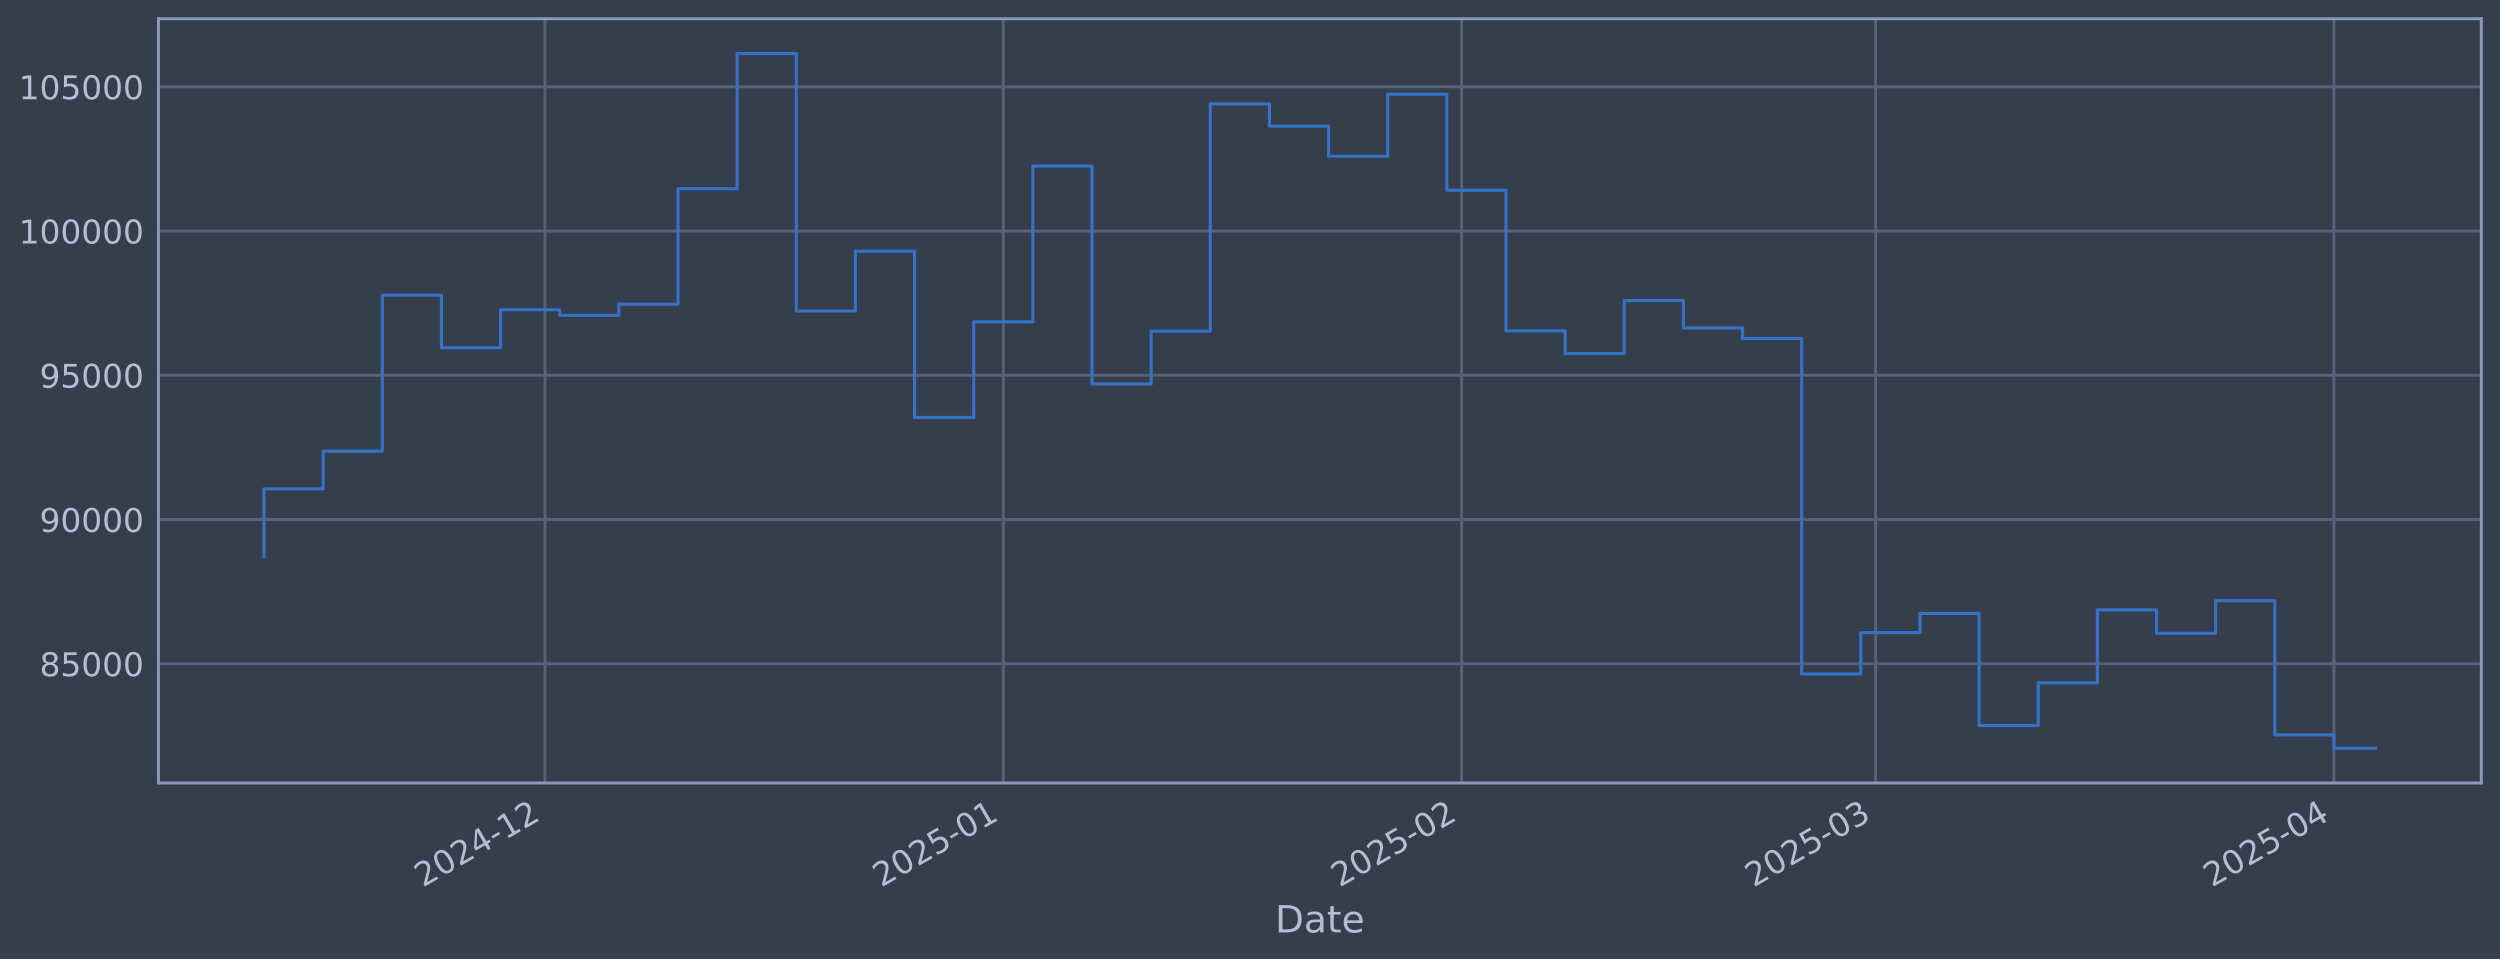
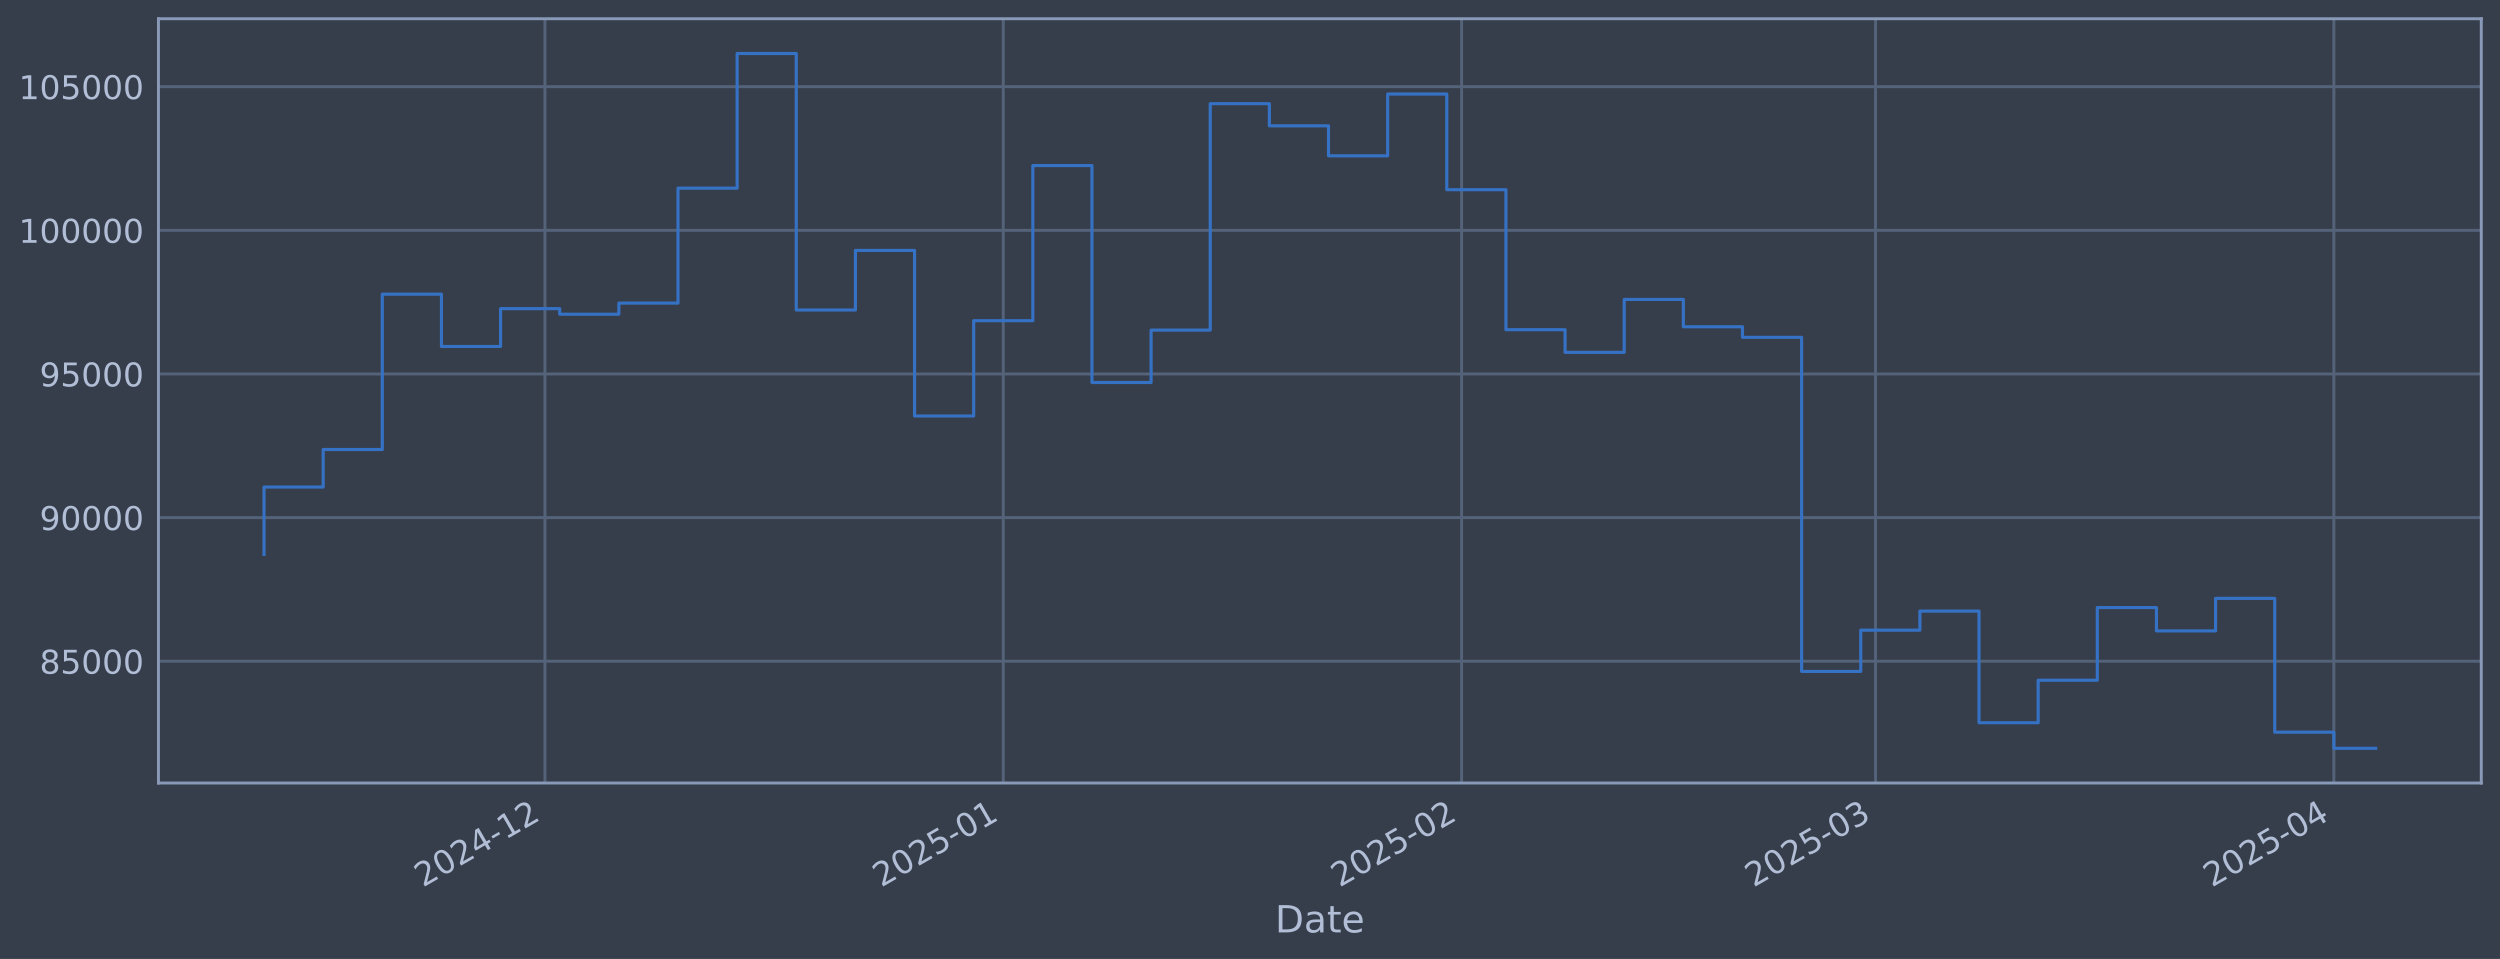
<svg xmlns="http://www.w3.org/2000/svg" xmlns:xlink="http://www.w3.org/1999/xlink" width="960.9pt" height="368.58pt" viewBox="0 0 960.9 368.58" version="1.1">
  <defs>
    <style type="text/css">*{stroke-linejoin: round; stroke-linecap: butt}</style>
  </defs>
  <g id="figure_1">
    <g id="patch_1">
      <path d="M 0 368.58  L 960.9 368.58  L 960.9 0  L 0 0  z " style="fill: #373e4b" />
    </g>
    <g id="axes_1">
      <g id="patch_2">
        <path d="M 60.901 300.96  L 953.701 300.96  L 953.701 7.2  L 60.901 7.2  z " style="fill: #373e4b" />
      </g>
      <g id="matplotlib.axis_1">
        <g id="xtick_1">
          <g id="line2d_1">
-             <path d="M 209.455 300.96  L 209.455 7.2  " clip-path="url(#p8d3ac6194d)" style="fill: none; stroke: #546379; stroke-width: 1.12; stroke-linecap: square" />
+             <path d="M 209.451 300.96  L 209.451 7.2  " clip-path="url(#p006a8d7aaf)" style="fill: none; stroke: #546379; stroke-width: 1.12; stroke-linecap: square" />
          </g>
          <g id="line2d_2" />
          <g id="text_1">
-             <g style="fill: #b1bed6" transform="translate(162.5519 341.1745) rotate(-30) scale(0.126 -0.126)">
+             <g style="fill: #b1bed6" transform="translate(162.5477 341.1745) rotate(-30) scale(0.126 -0.126)">
              <defs>
                <path id="DejaVuSans-32" d="M 1228 531  L 3431 531  L 3431 0  L 469 0  L 469 531  Q 828 903 1448 1529  Q 2069 2156 2228 2338  Q 2531 2678 2651 2914  Q 2772 3150 2772 3378  Q 2772 3750 2511 3984  Q 2250 4219 1831 4219  Q 1534 4219 1204 4116  Q 875 4013 500 3803  L 500 4441  Q 881 4594 1212 4672  Q 1544 4750 1819 4750  Q 2544 4750 2975 4387  Q 3406 4025 3406 3419  Q 3406 3131 3298 2873  Q 3191 2616 2906 2266  Q 2828 2175 2409 1742  Q 1991 1309 1228 531  z " transform="scale(0.015625)" />
                <path id="DejaVuSans-30" d="M 2034 4250  Q 1547 4250 1301 3770  Q 1056 3291 1056 2328  Q 1056 1369 1301 889  Q 1547 409 2034 409  Q 2525 409 2770 889  Q 3016 1369 3016 2328  Q 3016 3291 2770 3770  Q 2525 4250 2034 4250  z M 2034 4750  Q 2819 4750 3233 4129  Q 3647 3509 3647 2328  Q 3647 1150 3233 529  Q 2819 -91 2034 -91  Q 1250 -91 836 529  Q 422 1150 422 2328  Q 422 3509 836 4129  Q 1250 4750 2034 4750  z " transform="scale(0.015625)" />
                <path id="DejaVuSans-34" d="M 2419 4116  L 825 1625  L 2419 1625  L 2419 4116  z M 2253 4666  L 3047 4666  L 3047 1625  L 3713 1625  L 3713 1100  L 3047 1100  L 3047 0  L 2419 0  L 2419 1100  L 313 1100  L 313 1709  L 2253 4666  z " transform="scale(0.015625)" />
                <path id="DejaVuSans-2d" d="M 313 2009  L 1997 2009  L 1997 1497  L 313 1497  L 313 2009  z " transform="scale(0.015625)" />
                <path id="DejaVuSans-31" d="M 794 531  L 1825 531  L 1825 4091  L 703 3866  L 703 4441  L 1819 4666  L 2450 4666  L 2450 531  L 3481 531  L 3481 0  L 794 0  L 794 531  z " transform="scale(0.015625)" />
              </defs>
              <use xlink:href="#DejaVuSans-32" />
              <use xlink:href="#DejaVuSans-30" transform="translate(63.62305 0)" />
              <use xlink:href="#DejaVuSans-32" transform="translate(127.2461 0)" />
              <use xlink:href="#DejaVuSans-34" transform="translate(190.8691 0)" />
              <use xlink:href="#DejaVuSans-2d" transform="translate(254.4922 0)" />
              <use xlink:href="#DejaVuSans-31" transform="translate(290.5762 0)" />
              <use xlink:href="#DejaVuSans-32" transform="translate(354.1992 0)" />
            </g>
          </g>
        </g>
        <g id="xtick_2">
          <g id="line2d_3">
-             <path d="M 385.621 300.96  L 385.621 7.2  " clip-path="url(#p8d3ac6194d)" style="fill: none; stroke: #546379; stroke-width: 1.12; stroke-linecap: square" />
+             <path d="M 385.61 300.96  L 385.61 7.2  " clip-path="url(#p006a8d7aaf)" style="fill: none; stroke: #546379; stroke-width: 1.12; stroke-linecap: square" />
          </g>
          <g id="line2d_4" />
          <g id="text_2">
-             <g style="fill: #b1bed6" transform="translate(338.7181 341.1745) rotate(-30) scale(0.126 -0.126)">
+             <g style="fill: #b1bed6" transform="translate(338.707 341.1745) rotate(-30) scale(0.126 -0.126)">
              <defs>
                <path id="DejaVuSans-35" d="M 691 4666  L 3169 4666  L 3169 4134  L 1269 4134  L 1269 2991  Q 1406 3038 1543 3061  Q 1681 3084 1819 3084  Q 2600 3084 3056 2656  Q 3513 2228 3513 1497  Q 3513 744 3044 326  Q 2575 -91 1722 -91  Q 1428 -91 1123 -41  Q 819 9 494 109  L 494 744  Q 775 591 1075 516  Q 1375 441 1709 441  Q 2250 441 2565 725  Q 2881 1009 2881 1497  Q 2881 1984 2565 2268  Q 2250 2553 1709 2553  Q 1456 2553 1204 2497  Q 953 2441 691 2322  L 691 4666  z " transform="scale(0.015625)" />
              </defs>
              <use xlink:href="#DejaVuSans-32" />
              <use xlink:href="#DejaVuSans-30" transform="translate(63.62305 0)" />
              <use xlink:href="#DejaVuSans-32" transform="translate(127.2461 0)" />
              <use xlink:href="#DejaVuSans-35" transform="translate(190.8691 0)" />
              <use xlink:href="#DejaVuSans-2d" transform="translate(254.4922 0)" />
              <use xlink:href="#DejaVuSans-30" transform="translate(290.5762 0)" />
              <use xlink:href="#DejaVuSans-31" transform="translate(354.1992 0)" />
            </g>
          </g>
        </g>
        <g id="xtick_3">
          <g id="line2d_5">
-             <path d="M 561.788 300.96  L 561.788 7.2  " clip-path="url(#p8d3ac6194d)" style="fill: none; stroke: #546379; stroke-width: 1.12; stroke-linecap: square" />
+             <path d="M 561.77 300.96  L 561.77 7.2  " clip-path="url(#p006a8d7aaf)" style="fill: none; stroke: #546379; stroke-width: 1.12; stroke-linecap: square" />
          </g>
          <g id="line2d_6" />
          <g id="text_3">
-             <g style="fill: #b1bed6" transform="translate(514.8842 341.1745) rotate(-30) scale(0.126 -0.126)">
+             <g style="fill: #b1bed6" transform="translate(514.8664 341.1745) rotate(-30) scale(0.126 -0.126)">
              <use xlink:href="#DejaVuSans-32" />
              <use xlink:href="#DejaVuSans-30" transform="translate(63.62305 0)" />
              <use xlink:href="#DejaVuSans-32" transform="translate(127.2461 0)" />
              <use xlink:href="#DejaVuSans-35" transform="translate(190.8691 0)" />
              <use xlink:href="#DejaVuSans-2d" transform="translate(254.4922 0)" />
              <use xlink:href="#DejaVuSans-30" transform="translate(290.5762 0)" />
              <use xlink:href="#DejaVuSans-32" transform="translate(354.1992 0)" />
            </g>
          </g>
        </g>
        <g id="xtick_4">
          <g id="line2d_7">
-             <path d="M 720.905 300.96  L 720.905 7.2  " clip-path="url(#p8d3ac6194d)" style="fill: none; stroke: #546379; stroke-width: 1.12; stroke-linecap: square" />
+             <path d="M 720.881 300.96  L 720.881 7.2  " clip-path="url(#p006a8d7aaf)" style="fill: none; stroke: #546379; stroke-width: 1.12; stroke-linecap: square" />
          </g>
          <g id="line2d_8" />
          <g id="text_4">
-             <g style="fill: #b1bed6" transform="translate(674.0021 341.1745) rotate(-30) scale(0.126 -0.126)">
+             <g style="fill: #b1bed6" transform="translate(673.978 341.1745) rotate(-30) scale(0.126 -0.126)">
              <defs>
                <path id="DejaVuSans-33" d="M 2597 2516  Q 3050 2419 3304 2112  Q 3559 1806 3559 1356  Q 3559 666 3084 287  Q 2609 -91 1734 -91  Q 1441 -91 1130 -33  Q 819 25 488 141  L 488 750  Q 750 597 1062 519  Q 1375 441 1716 441  Q 2309 441 2620 675  Q 2931 909 2931 1356  Q 2931 1769 2642 2001  Q 2353 2234 1838 2234  L 1294 2234  L 1294 2753  L 1863 2753  Q 2328 2753 2575 2939  Q 2822 3125 2822 3475  Q 2822 3834 2567 4026  Q 2313 4219 1838 4219  Q 1578 4219 1281 4162  Q 984 4106 628 3988  L 628 4550  Q 988 4650 1302 4700  Q 1616 4750 1894 4750  Q 2613 4750 3031 4423  Q 3450 4097 3450 3541  Q 3450 3153 3228 2886  Q 3006 2619 2597 2516  z " transform="scale(0.015625)" />
              </defs>
              <use xlink:href="#DejaVuSans-32" />
              <use xlink:href="#DejaVuSans-30" transform="translate(63.62305 0)" />
              <use xlink:href="#DejaVuSans-32" transform="translate(127.2461 0)" />
              <use xlink:href="#DejaVuSans-35" transform="translate(190.8691 0)" />
              <use xlink:href="#DejaVuSans-2d" transform="translate(254.4922 0)" />
              <use xlink:href="#DejaVuSans-30" transform="translate(290.5762 0)" />
              <use xlink:href="#DejaVuSans-33" transform="translate(354.1992 0)" />
            </g>
          </g>
        </g>
        <g id="xtick_5">
          <g id="line2d_9">
-             <path d="M 897.072 300.96  L 897.072 7.2  " clip-path="url(#p8d3ac6194d)" style="fill: none; stroke: #546379; stroke-width: 1.12; stroke-linecap: square" />
+             <path d="M 897.041 300.96  L 897.041 7.2  " clip-path="url(#p006a8d7aaf)" style="fill: none; stroke: #546379; stroke-width: 1.12; stroke-linecap: square" />
          </g>
          <g id="line2d_10" />
          <g id="text_5">
-             <g style="fill: #b1bed6" transform="translate(850.1683 341.1745) rotate(-30) scale(0.126 -0.126)">
+             <g style="fill: #b1bed6" transform="translate(850.1374 341.1745) rotate(-30) scale(0.126 -0.126)">
              <use xlink:href="#DejaVuSans-32" />
              <use xlink:href="#DejaVuSans-30" transform="translate(63.62305 0)" />
              <use xlink:href="#DejaVuSans-32" transform="translate(127.2461 0)" />
              <use xlink:href="#DejaVuSans-35" transform="translate(190.8691 0)" />
              <use xlink:href="#DejaVuSans-2d" transform="translate(254.4922 0)" />
              <use xlink:href="#DejaVuSans-30" transform="translate(290.5762 0)" />
              <use xlink:href="#DejaVuSans-34" transform="translate(354.1992 0)" />
            </g>
          </g>
        </g>
        <g id="text_6">
          <g style="fill: #b1bed6" transform="translate(490.0914 358.3856) scale(0.144 -0.144)">
            <defs>
              <path id="DejaVuSans-44" d="M 1259 4147  L 1259 519  L 2022 519  Q 2988 519 3436 956  Q 3884 1394 3884 2338  Q 3884 3275 3436 3711  Q 2988 4147 2022 4147  L 1259 4147  z M 628 4666  L 1925 4666  Q 3281 4666 3915 4102  Q 4550 3538 4550 2338  Q 4550 1131 3912 565  Q 3275 0 1925 0  L 628 0  L 628 4666  z " transform="scale(0.015625)" />
              <path id="DejaVuSans-61" d="M 2194 1759  Q 1497 1759 1228 1600  Q 959 1441 959 1056  Q 959 750 1161 570  Q 1363 391 1709 391  Q 2188 391 2477 730  Q 2766 1069 2766 1631  L 2766 1759  L 2194 1759  z M 3341 1997  L 3341 0  L 2766 0  L 2766 531  Q 2569 213 2275 61  Q 1981 -91 1556 -91  Q 1019 -91 701 211  Q 384 513 384 1019  Q 384 1609 779 1909  Q 1175 2209 1959 2209  L 2766 2209  L 2766 2266  Q 2766 2663 2505 2880  Q 2244 3097 1772 3097  Q 1472 3097 1187 3025  Q 903 2953 641 2809  L 641 3341  Q 956 3463 1253 3523  Q 1550 3584 1831 3584  Q 2591 3584 2966 3190  Q 3341 2797 3341 1997  z " transform="scale(0.015625)" />
              <path id="DejaVuSans-74" d="M 1172 4494  L 1172 3500  L 2356 3500  L 2356 3053  L 1172 3053  L 1172 1153  Q 1172 725 1289 603  Q 1406 481 1766 481  L 2356 481  L 2356 0  L 1766 0  Q 1100 0 847 248  Q 594 497 594 1153  L 594 3053  L 172 3053  L 172 3500  L 594 3500  L 594 4494  L 1172 4494  z " transform="scale(0.015625)" />
              <path id="DejaVuSans-65" d="M 3597 1894  L 3597 1613  L 953 1613  Q 991 1019 1311 708  Q 1631 397 2203 397  Q 2534 397 2845 478  Q 3156 559 3463 722  L 3463 178  Q 3153 47 2828 -22  Q 2503 -91 2169 -91  Q 1331 -91 842 396  Q 353 884 353 1716  Q 353 2575 817 3079  Q 1281 3584 2069 3584  Q 2775 3584 3186 3129  Q 3597 2675 3597 1894  z M 3022 2063  Q 3016 2534 2758 2815  Q 2500 3097 2075 3097  Q 1594 3097 1305 2825  Q 1016 2553 972 2059  L 3022 2063  z " transform="scale(0.015625)" />
            </defs>
            <use xlink:href="#DejaVuSans-44" />
            <use xlink:href="#DejaVuSans-61" transform="translate(77.00195 0)" />
            <use xlink:href="#DejaVuSans-74" transform="translate(138.2812 0)" />
            <use xlink:href="#DejaVuSans-65" transform="translate(177.4902 0)" />
          </g>
        </g>
      </g>
      <g id="matplotlib.axis_2">
        <g id="ytick_1">
          <g id="line2d_11">
-             <path d="M 60.901 255.125  L 953.701 255.125  " clip-path="url(#p8d3ac6194d)" style="fill: none; stroke: #546379; stroke-width: 1.12; stroke-linecap: square" />
+             <path d="M 60.901 254.153  L 953.701 254.153  " clip-path="url(#p006a8d7aaf)" style="fill: none; stroke: #546379; stroke-width: 1.12; stroke-linecap: square" />
          </g>
          <g id="line2d_12" />
          <g id="text_7">
-             <g style="fill: #b1bed6" transform="translate(15.21675 259.9124) scale(0.126 -0.126)">
+             <g style="fill: #b1bed6" transform="translate(15.21675 258.9397) scale(0.126 -0.126)">
              <defs>
                <path id="DejaVuSans-38" d="M 2034 2216  Q 1584 2216 1326 1975  Q 1069 1734 1069 1313  Q 1069 891 1326 650  Q 1584 409 2034 409  Q 2484 409 2743 651  Q 3003 894 3003 1313  Q 3003 1734 2745 1975  Q 2488 2216 2034 2216  z M 1403 2484  Q 997 2584 770 2862  Q 544 3141 544 3541  Q 544 4100 942 4425  Q 1341 4750 2034 4750  Q 2731 4750 3128 4425  Q 3525 4100 3525 3541  Q 3525 3141 3298 2862  Q 3072 2584 2669 2484  Q 3125 2378 3379 2068  Q 3634 1759 3634 1313  Q 3634 634 3220 271  Q 2806 -91 2034 -91  Q 1263 -91 848 271  Q 434 634 434 1313  Q 434 1759 690 2068  Q 947 2378 1403 2484  z M 1172 3481  Q 1172 3119 1398 2916  Q 1625 2713 2034 2713  Q 2441 2713 2670 2916  Q 2900 3119 2900 3481  Q 2900 3844 2670 4047  Q 2441 4250 2034 4250  Q 1625 4250 1398 4047  Q 1172 3844 1172 3481  z " transform="scale(0.015625)" />
              </defs>
              <use xlink:href="#DejaVuSans-38" />
              <use xlink:href="#DejaVuSans-35" transform="translate(63.62305 0)" />
              <use xlink:href="#DejaVuSans-30" transform="translate(127.2461 0)" />
              <use xlink:href="#DejaVuSans-30" transform="translate(190.8691 0)" />
              <use xlink:href="#DejaVuSans-30" transform="translate(254.4922 0)" />
            </g>
          </g>
        </g>
        <g id="ytick_2">
          <g id="line2d_13">
-             <path d="M 60.901 199.687  L 953.701 199.687  " clip-path="url(#p8d3ac6194d)" style="fill: none; stroke: #546379; stroke-width: 1.12; stroke-linecap: square" />
+             <path d="M 60.901 198.944  L 953.701 198.944  " clip-path="url(#p006a8d7aaf)" style="fill: none; stroke: #546379; stroke-width: 1.12; stroke-linecap: square" />
          </g>
          <g id="line2d_14" />
          <g id="text_8">
-             <g style="fill: #b1bed6" transform="translate(15.21675 204.4737) scale(0.126 -0.126)">
+             <g style="fill: #b1bed6" transform="translate(15.21675 203.7308) scale(0.126 -0.126)">
              <defs>
                <path id="DejaVuSans-39" d="M 703 97  L 703 672  Q 941 559 1184 500  Q 1428 441 1663 441  Q 2288 441 2617 861  Q 2947 1281 2994 2138  Q 2813 1869 2534 1725  Q 2256 1581 1919 1581  Q 1219 1581 811 2004  Q 403 2428 403 3163  Q 403 3881 828 4315  Q 1253 4750 1959 4750  Q 2769 4750 3195 4129  Q 3622 3509 3622 2328  Q 3622 1225 3098 567  Q 2575 -91 1691 -91  Q 1453 -91 1209 -44  Q 966 3 703 97  z M 1959 2075  Q 2384 2075 2632 2365  Q 2881 2656 2881 3163  Q 2881 3666 2632 3958  Q 2384 4250 1959 4250  Q 1534 4250 1286 3958  Q 1038 3666 1038 3163  Q 1038 2656 1286 2365  Q 1534 2075 1959 2075  z " transform="scale(0.015625)" />
              </defs>
              <use xlink:href="#DejaVuSans-39" />
              <use xlink:href="#DejaVuSans-30" transform="translate(63.62305 0)" />
              <use xlink:href="#DejaVuSans-30" transform="translate(127.2461 0)" />
              <use xlink:href="#DejaVuSans-30" transform="translate(190.8691 0)" />
              <use xlink:href="#DejaVuSans-30" transform="translate(254.4922 0)" />
            </g>
          </g>
        </g>
        <g id="ytick_3">
          <g id="line2d_15">
-             <path d="M 60.901 144.248  L 953.701 144.248  " clip-path="url(#p8d3ac6194d)" style="fill: none; stroke: #546379; stroke-width: 1.12; stroke-linecap: square" />
+             <path d="M 60.901 143.735  L 953.701 143.735  " clip-path="url(#p006a8d7aaf)" style="fill: none; stroke: #546379; stroke-width: 1.12; stroke-linecap: square" />
          </g>
          <g id="line2d_16" />
          <g id="text_9">
-             <g style="fill: #b1bed6" transform="translate(15.21675 149.0349) scale(0.126 -0.126)">
+             <g style="fill: #b1bed6" transform="translate(15.21675 148.5219) scale(0.126 -0.126)">
              <use xlink:href="#DejaVuSans-39" />
              <use xlink:href="#DejaVuSans-35" transform="translate(63.62305 0)" />
              <use xlink:href="#DejaVuSans-30" transform="translate(127.2461 0)" />
              <use xlink:href="#DejaVuSans-30" transform="translate(190.8691 0)" />
              <use xlink:href="#DejaVuSans-30" transform="translate(254.4922 0)" />
            </g>
          </g>
        </g>
        <g id="ytick_4">
          <g id="line2d_17">
-             <path d="M 60.901 88.809  L 953.701 88.809  " clip-path="url(#p8d3ac6194d)" style="fill: none; stroke: #546379; stroke-width: 1.12; stroke-linecap: square" />
+             <path d="M 60.901 88.526  L 953.701 88.526  " clip-path="url(#p006a8d7aaf)" style="fill: none; stroke: #546379; stroke-width: 1.12; stroke-linecap: square" />
          </g>
          <g id="line2d_18" />
          <g id="text_10">
-             <g style="fill: #b1bed6" transform="translate(7.2 93.59609) scale(0.126 -0.126)">
+             <g style="fill: #b1bed6" transform="translate(7.2 93.31302) scale(0.126 -0.126)">
              <use xlink:href="#DejaVuSans-31" />
              <use xlink:href="#DejaVuSans-30" transform="translate(63.62305 0)" />
              <use xlink:href="#DejaVuSans-30" transform="translate(127.2461 0)" />
              <use xlink:href="#DejaVuSans-30" transform="translate(190.8691 0)" />
              <use xlink:href="#DejaVuSans-30" transform="translate(254.4922 0)" />
              <use xlink:href="#DejaVuSans-30" transform="translate(318.1152 0)" />
            </g>
          </g>
        </g>
        <g id="ytick_5">
          <g id="line2d_19">
-             <path d="M 60.901 33.37  L 953.701 33.37  " clip-path="url(#p8d3ac6194d)" style="fill: none; stroke: #546379; stroke-width: 1.12; stroke-linecap: square" />
+             <path d="M 60.901 33.317  L 953.701 33.317  " clip-path="url(#p006a8d7aaf)" style="fill: none; stroke: #546379; stroke-width: 1.12; stroke-linecap: square" />
          </g>
          <g id="line2d_20" />
          <g id="text_11">
-             <g style="fill: #b1bed6" transform="translate(7.2 38.1573) scale(0.126 -0.126)">
+             <g style="fill: #b1bed6" transform="translate(7.2 38.10415) scale(0.126 -0.126)">
              <use xlink:href="#DejaVuSans-31" />
              <use xlink:href="#DejaVuSans-30" transform="translate(63.62305 0)" />
              <use xlink:href="#DejaVuSans-35" transform="translate(127.2461 0)" />
              <use xlink:href="#DejaVuSans-30" transform="translate(190.8691 0)" />
              <use xlink:href="#DejaVuSans-30" transform="translate(254.4922 0)" />
              <use xlink:href="#DejaVuSans-30" transform="translate(318.1152 0)" />
            </g>
          </g>
        </g>
      </g>
      <g id="line2d_21">
-         <path d="M 101.482 213.882  L 101.482 187.898  L 124.213 187.898  L 124.213 173.415  L 146.945 173.415  L 146.945 113.458  L 169.676 113.458  L 169.676 133.637  L 192.407 133.637  L 192.407 119.039  L 215.138 119.039  L 215.138 121.19  L 237.869 121.19  L 237.869 116.91  L 260.6 116.91  L 260.6 72.537  L 283.331 72.537  L 283.331 20.553  L 306.062 20.553  L 306.062 119.561  L 328.794 119.561  L 328.794 96.569  L 351.525 96.569  L 351.525 160.476  L 374.256 160.476  L 374.256 123.695  L 396.987 123.695  L 396.987 63.825  L 419.718 63.825  L 419.718 147.545  L 442.449 147.545  L 442.449 127.315  L 465.18 127.315  L 465.18 39.924  L 487.911 39.924  L 487.911 48.482  L 510.642 48.482  L 510.642 60.063  L 533.374 60.063  L 533.374 36.209  L 556.105 36.209  L 556.105 73.123  L 578.836 73.123  L 578.836 127.165  L 601.567 127.165  L 601.567 135.91  L 624.298 135.91  L 624.298 115.49  L 647.029 115.49  L 647.029 126.033  L 669.76 126.033  L 669.76 130.113  L 692.491 130.113  L 692.491 259.052  L 715.223 259.052  L 715.223 243.131  L 737.954 243.131  L 737.954 235.772  L 760.685 235.772  L 760.685 278.861  L 783.416 278.861  L 783.416 262.448  L 806.147 262.448  L 806.147 234.418  L 828.878 234.418  L 828.878 243.405  L 851.609 243.405  L 851.609 230.868  L 874.34 230.868  L 874.34 282.499  L 897.072 282.499  L 897.072 287.607  L 913.119 287.607  " clip-path="url(#p8d3ac6194d)" style="fill: none; stroke: #3572c6; stroke-width: 1.2; stroke-linecap: square" />
+         <path d="M 101.482 213.08  L 101.482 187.204  L 124.213 187.204  L 124.213 172.781  L 146.943 172.781  L 146.943 113.073  L 169.673 113.073  L 169.673 133.168  L 192.403 133.168  L 192.403 118.63  L 215.134 118.63  L 215.134 120.773  L 237.864 120.773  L 237.864 116.511  L 260.594 116.511  L 260.594 72.322  L 283.324 72.322  L 283.324 20.553  L 306.054 20.553  L 306.054 119.15  L 328.785 119.15  L 328.785 96.254  L 351.515 96.254  L 351.515 159.895  L 374.245 159.895  L 374.245 123.268  L 396.975 123.268  L 396.975 63.645  L 419.706 63.645  L 419.706 147.018  L 442.436 147.018  L 442.436 126.873  L 465.166 126.873  L 465.166 39.844  L 487.896 39.844  L 487.896 48.366  L 510.627 48.366  L 510.627 59.899  L 533.357 59.899  L 533.357 36.144  L 556.087 36.144  L 556.087 72.905  L 578.817 72.905  L 578.817 126.723  L 601.548 126.723  L 601.548 135.431  L 624.278 135.431  L 624.278 115.097  L 647.008 115.097  L 647.008 125.596  L 669.738 125.596  L 669.738 129.659  L 692.468 129.659  L 692.468 258.063  L 715.199 258.063  L 715.199 242.208  L 737.929 242.208  L 737.929 234.879  L 760.659 234.879  L 760.659 277.79  L 783.389 277.79  L 783.389 261.445  L 806.12 261.445  L 806.12 233.531  L 828.85 233.531  L 828.85 242.481  L 851.58 242.481  L 851.58 229.996  L 874.31 229.996  L 874.31 281.413  L 897.041 281.413  L 897.041 287.607  L 913.119 287.607  " clip-path="url(#p006a8d7aaf)" style="fill: none; stroke: #3572c6; stroke-width: 1.2; stroke-linecap: square" />
      </g>
      <g id="patch_3">
        <path d="M 60.901 300.96  L 60.901 7.2  " style="fill: none; stroke: #899ab8; stroke-width: 1.12; stroke-linejoin: miter; stroke-linecap: square" />
      </g>
      <g id="patch_4">
        <path d="M 953.701 300.96  L 953.701 7.2  " style="fill: none; stroke: #899ab8; stroke-width: 1.12; stroke-linejoin: miter; stroke-linecap: square" />
      </g>
      <g id="patch_5">
        <path d="M 60.901 300.96  L 953.701 300.96  " style="fill: none; stroke: #899ab8; stroke-width: 1.12; stroke-linejoin: miter; stroke-linecap: square" />
      </g>
      <g id="patch_6">
        <path d="M 60.901 7.2  L 953.701 7.2  " style="fill: none; stroke: #899ab8; stroke-width: 1.12; stroke-linejoin: miter; stroke-linecap: square" />
      </g>
    </g>
  </g>
  <defs>
-     <clipPath id="p8d3ac6194d">
+     <clipPath id="p006a8d7aaf">
      <rect x="60.901" y="7.2" width="892.8" height="293.76" />
    </clipPath>
  </defs>
</svg>
